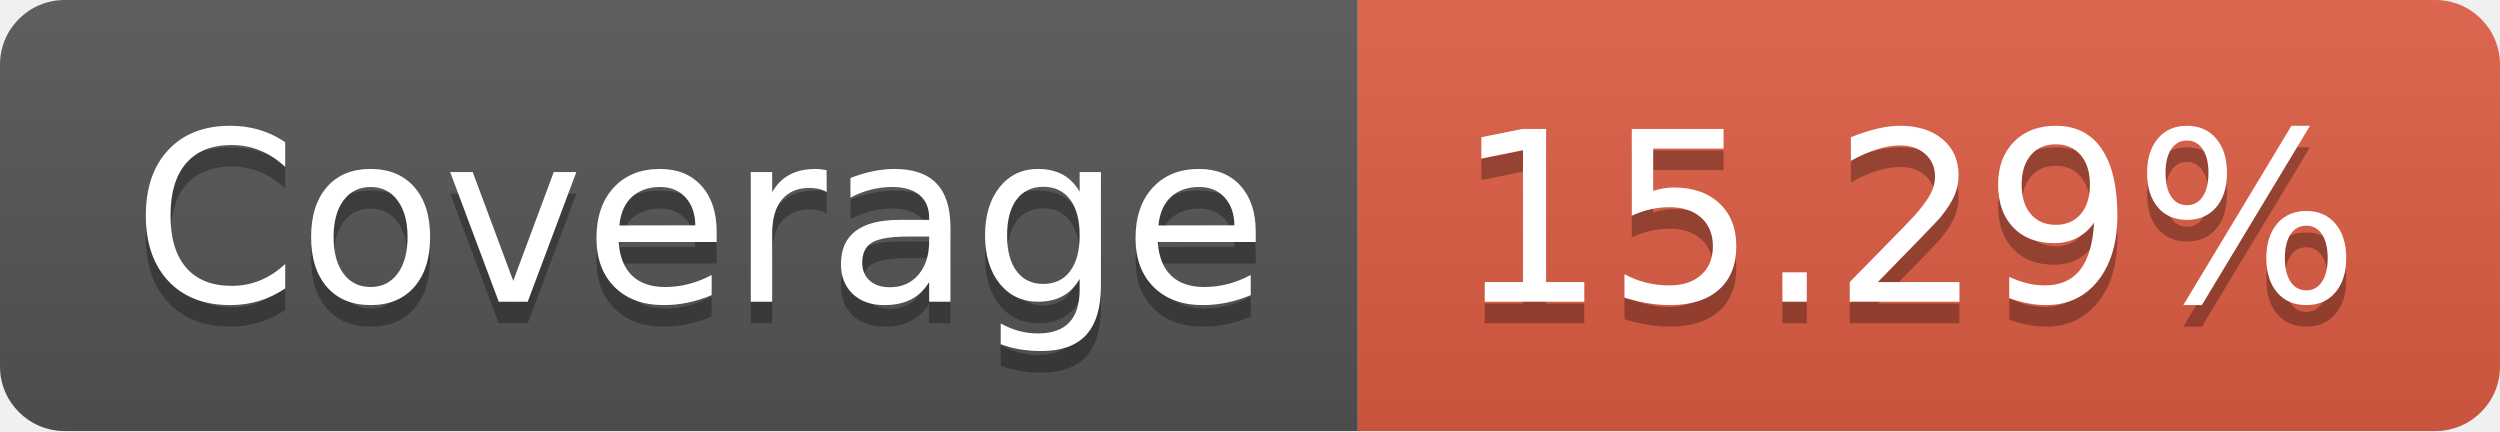
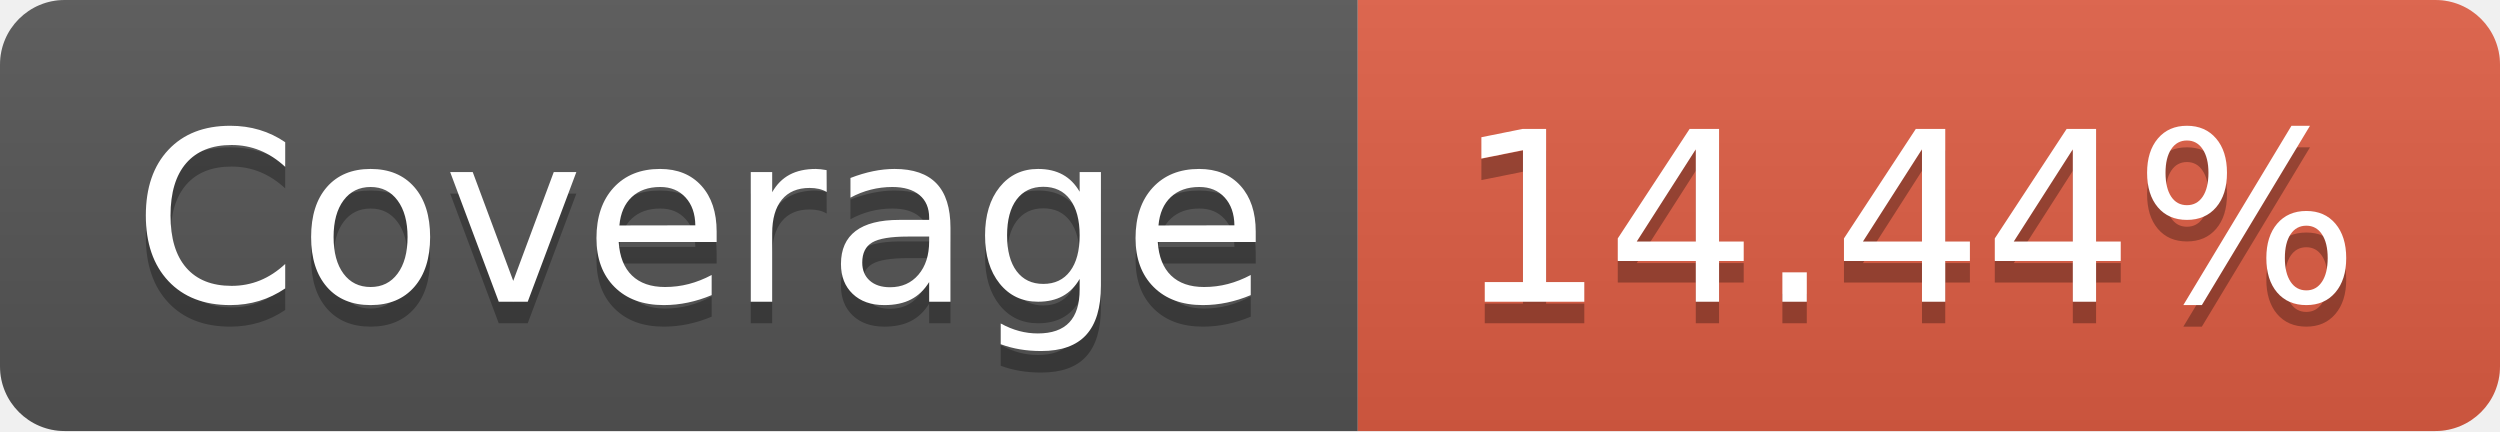
- <svg xmlns="http://www.w3.org/2000/svg" width="116" height="20" role="img" aria-label="Coverage: 15.29%">
+ <svg xmlns="http://www.w3.org/2000/svg" width="116" height="20" role="img" aria-label="Coverage: 14.44%">
  <linearGradient id="s" x2="0" y2="100%">
    <stop offset="0" stop-color="#bbb" stop-opacity=".1" />
    <stop offset="1" stop-opacity=".1" />
  </linearGradient>
  <clipPath id="r">
    <rect width="116" height="20" rx="3" fill="#fff" />
  </clipPath>
  <g clip-path="url(#r)">
    <rect width="63" height="20" fill="#555" />
    <rect x="63" width="53" height="20" fill="#e05d44" />
    <rect width="116" height="20" fill="url(#s)" />
  </g>
  <g fill="#fff" text-anchor="middle" font-family="Verdana,Geneva,DejaVu Sans,sans-serif" text-rendering="geometricPrecision" font-size="110">
    <text aria-hidden="true" x="325" y="150" fill="#010101" fill-opacity=".3" transform="scale(.1)" textLength="530">Coverage</text>
    <text x="325" y="140" transform="scale(.1)" fill="#fff" textLength="530">Coverage</text>
-     <text aria-hidden="true" x="885" y="150" fill="#010101" fill-opacity=".3" transform="scale(.1)" textLength="430">15.29%</text>
-     <text x="885" y="140" transform="scale(.1)" fill="#fff" textLength="430">15.29%</text>
+     <text aria-hidden="true" x="885" y="150" fill="#010101" fill-opacity=".3" transform="scale(.1)" textLength="430">14.44%</text>
+     <text x="885" y="140" transform="scale(.1)" fill="#fff" textLength="430">14.44%</text>
  </g>
</svg>
